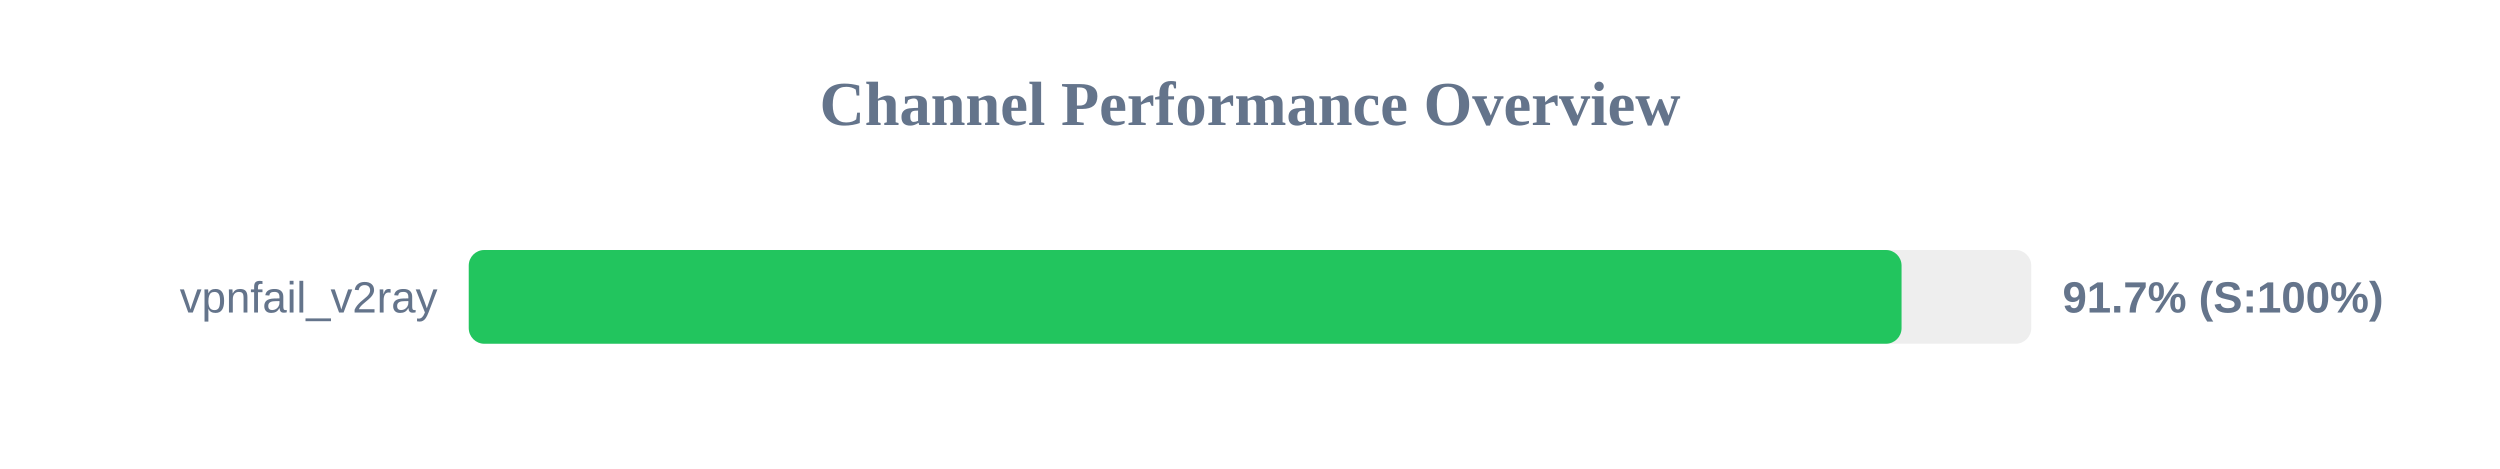
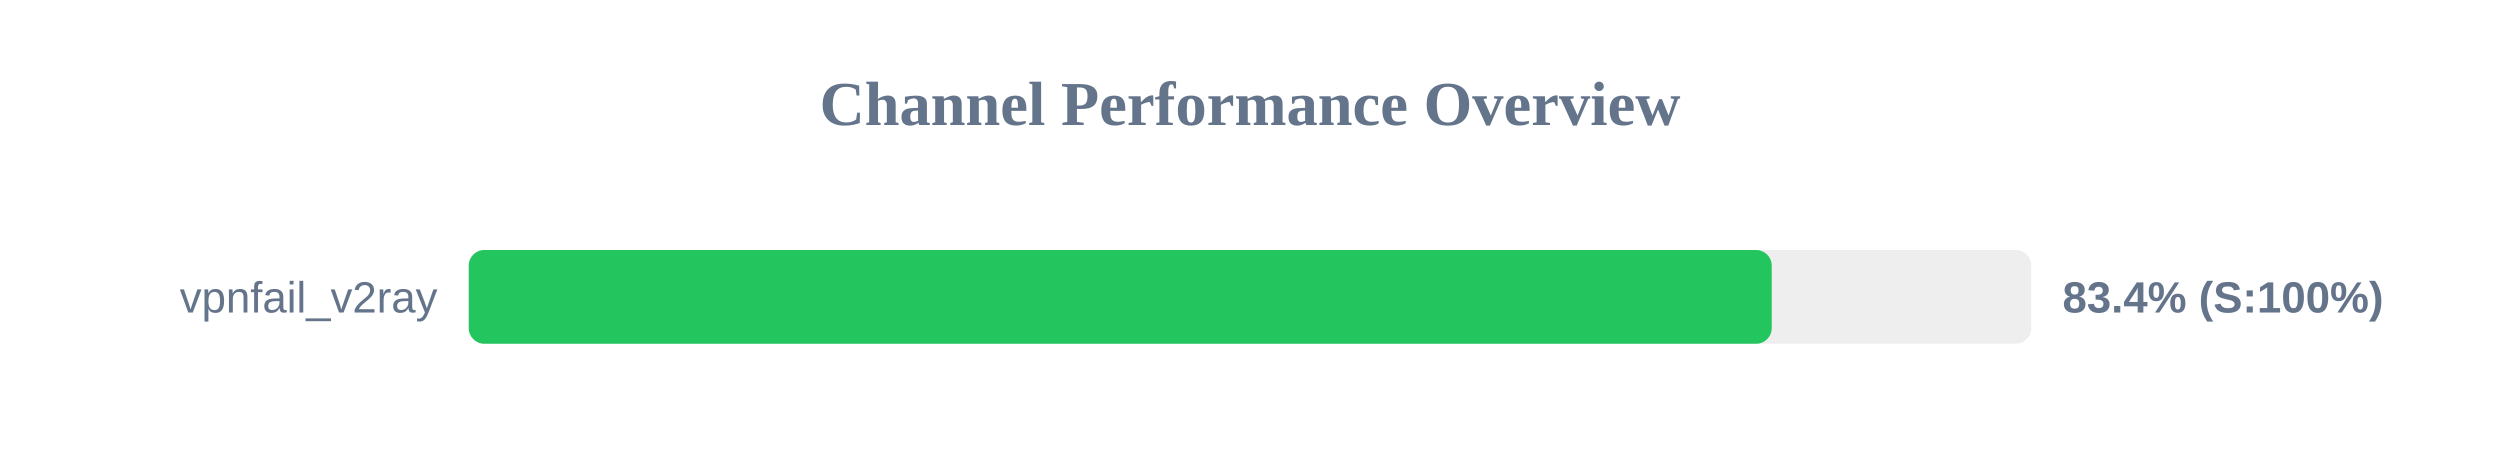
<svg xmlns="http://www.w3.org/2000/svg" width="800" height="150" version="1.1">
  <style>
        .row { font: 14px Arial; fill: #64748b; }
        .score { font: bold 14px Arial; fill: #64748b; }
    </style>
  <text x="400" y="40" text-anchor="middle" font-size="20px" font-weight="bold" fill="#64748b">Channel Performance Overview</text>
  <rect x="150" y="80" width="500" height="30" fill="#eee" rx="5" />
-   <rect x="150" y="80" width="458.5" height="30" fill="#22c55e" rx="5" />
+   <rect x="150" y="80" width="416.95" height="30" fill="#22c55e" rx="5" />
  <text x="140" y="100" text-anchor="end" class="row">vpnfail_v2ray</text>
-   <text x="660" y="100" text-anchor="start" class="score">91.7% (S:100%)</text>
+   <text x="660" y="100" text-anchor="start" class="score">83.4% (S:100%)</text>
</svg>
